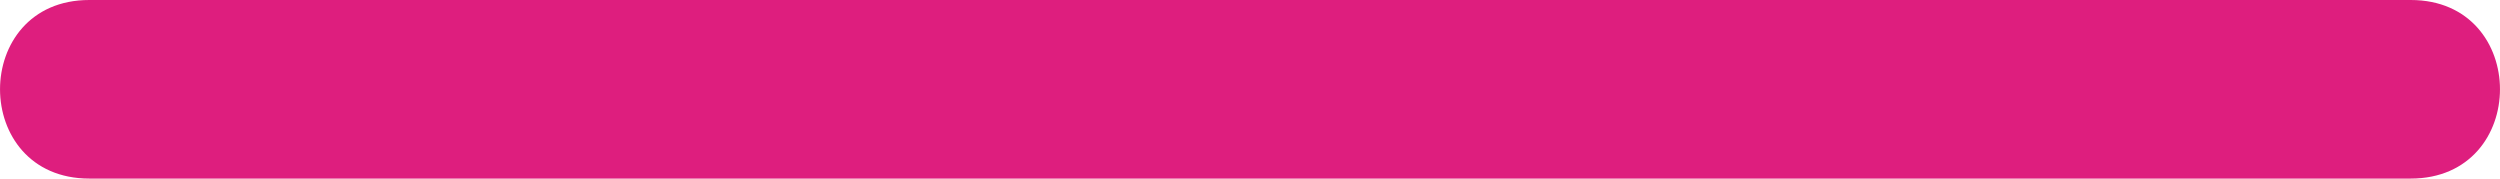
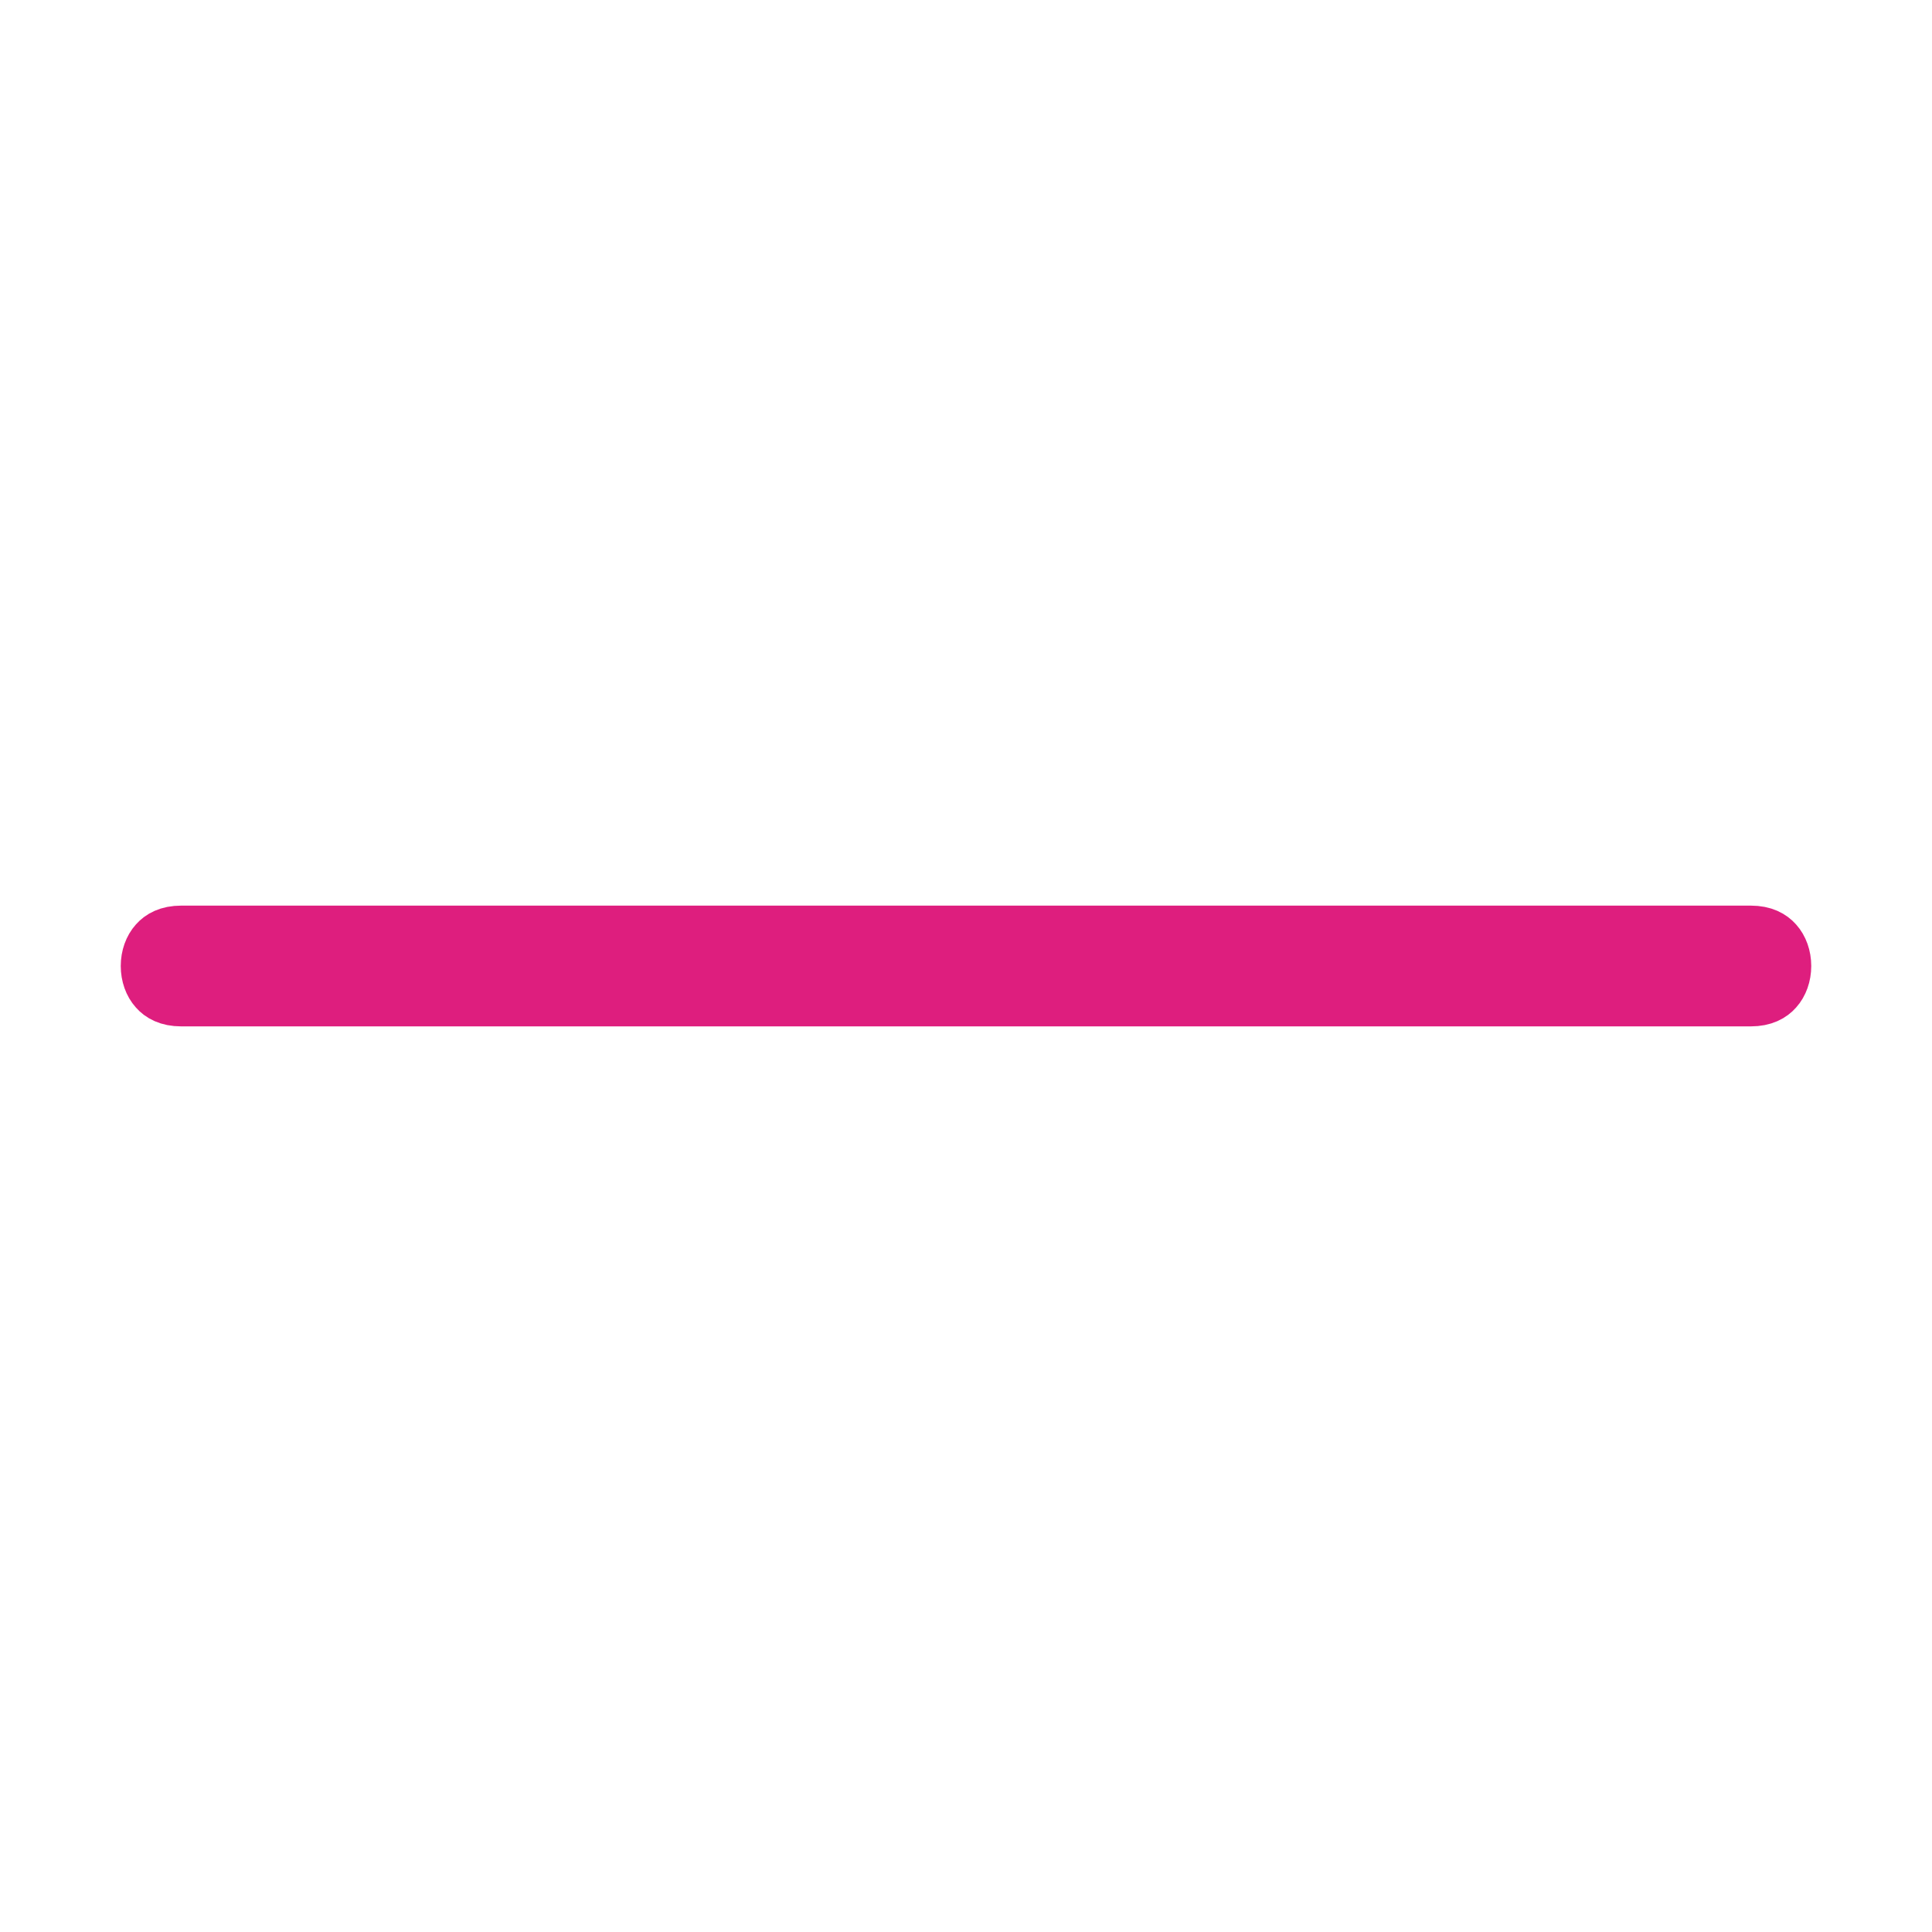
- <svg xmlns="http://www.w3.org/2000/svg" width="28" height="2" viewBox="0 0 28 2" fill="none">
-   <path d="M27 2H1C-0.333 2 -0.333 0 1 0H27C28.333 0 28.333 2 27 2Z" fill="#DE1E7E" />
+ <svg xmlns="http://www.w3.org/2000/svg" width="32" height="32" viewBox="0 0 32 32" fill="none">
+   <path d="M29 16.5H3C2.802 16.5 2.691 16.431 2.624 16.355C2.548 16.271 2.5 16.143 2.5 16C2.5 15.857 2.548 15.729 2.624 15.645C2.691 15.569 2.802 15.5 3 15.5H29C29.198 15.5 29.309 15.569 29.376 15.645C29.452 15.729 29.5 15.857 29.5 16C29.5 16.143 29.452 16.271 29.376 16.355C29.309 16.431 29.198 16.5 29 16.5Z" fill="#DE1E7E" stroke="#DE1E7E" />
</svg>
